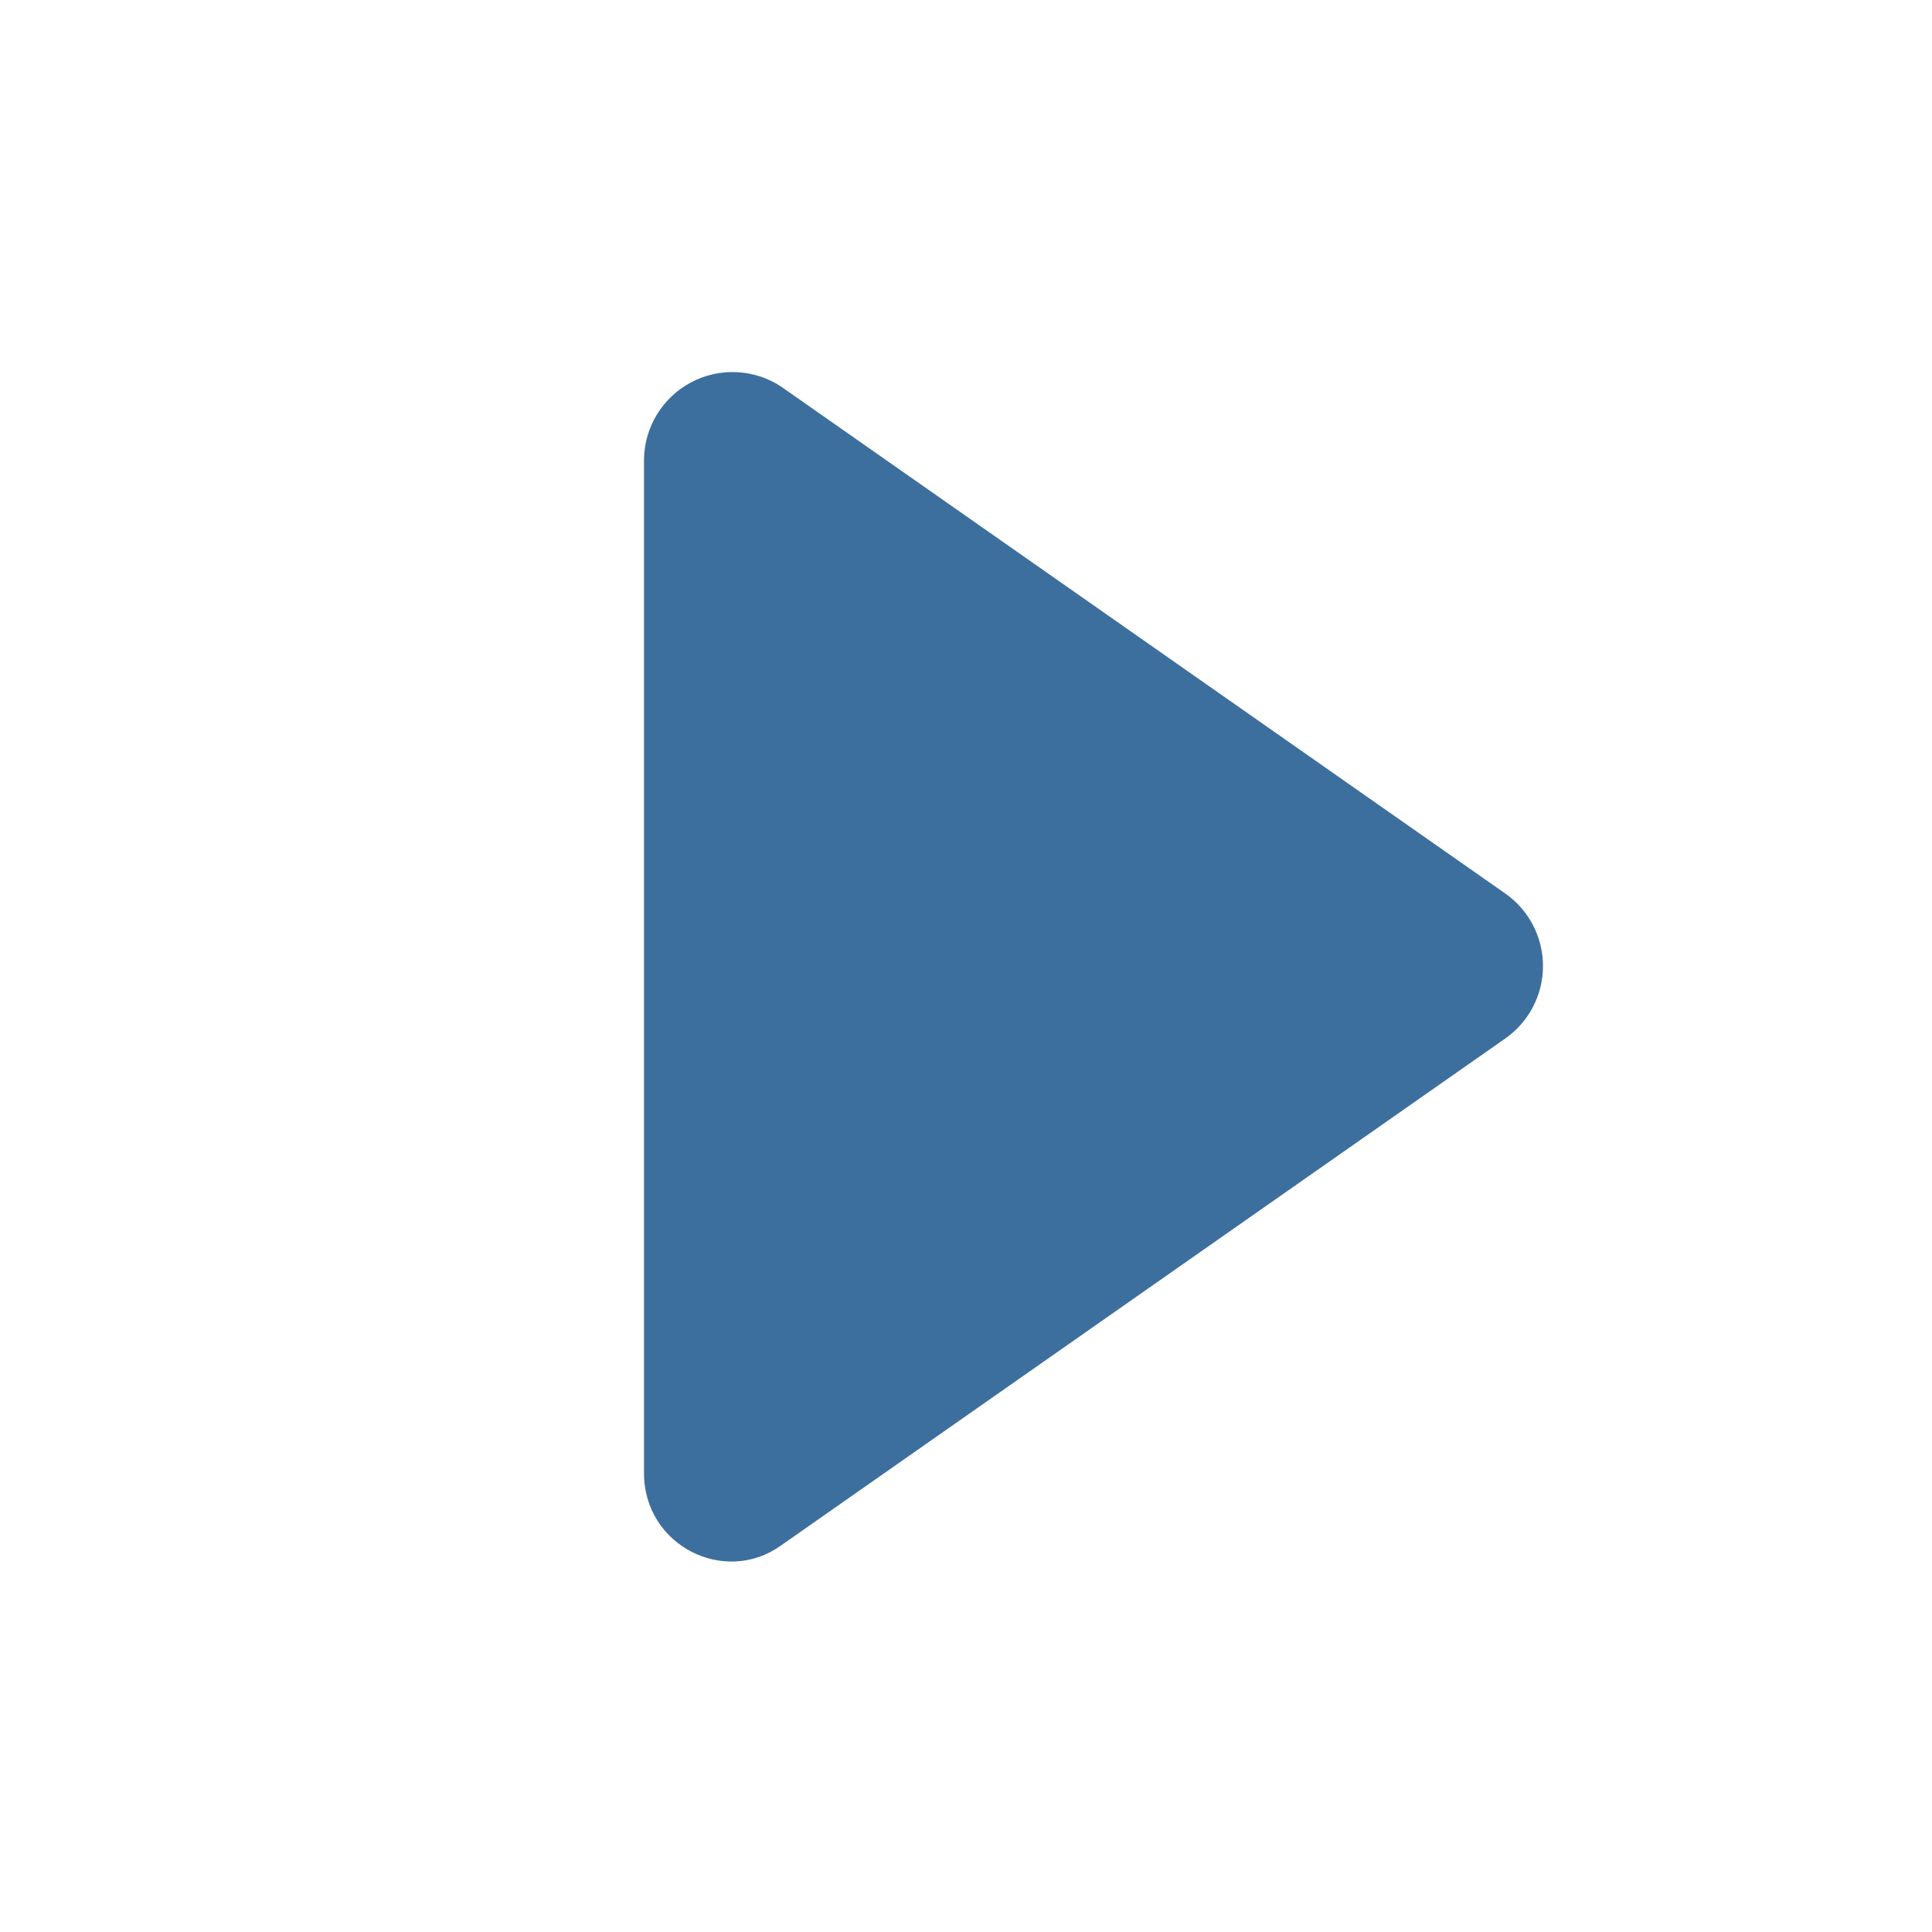
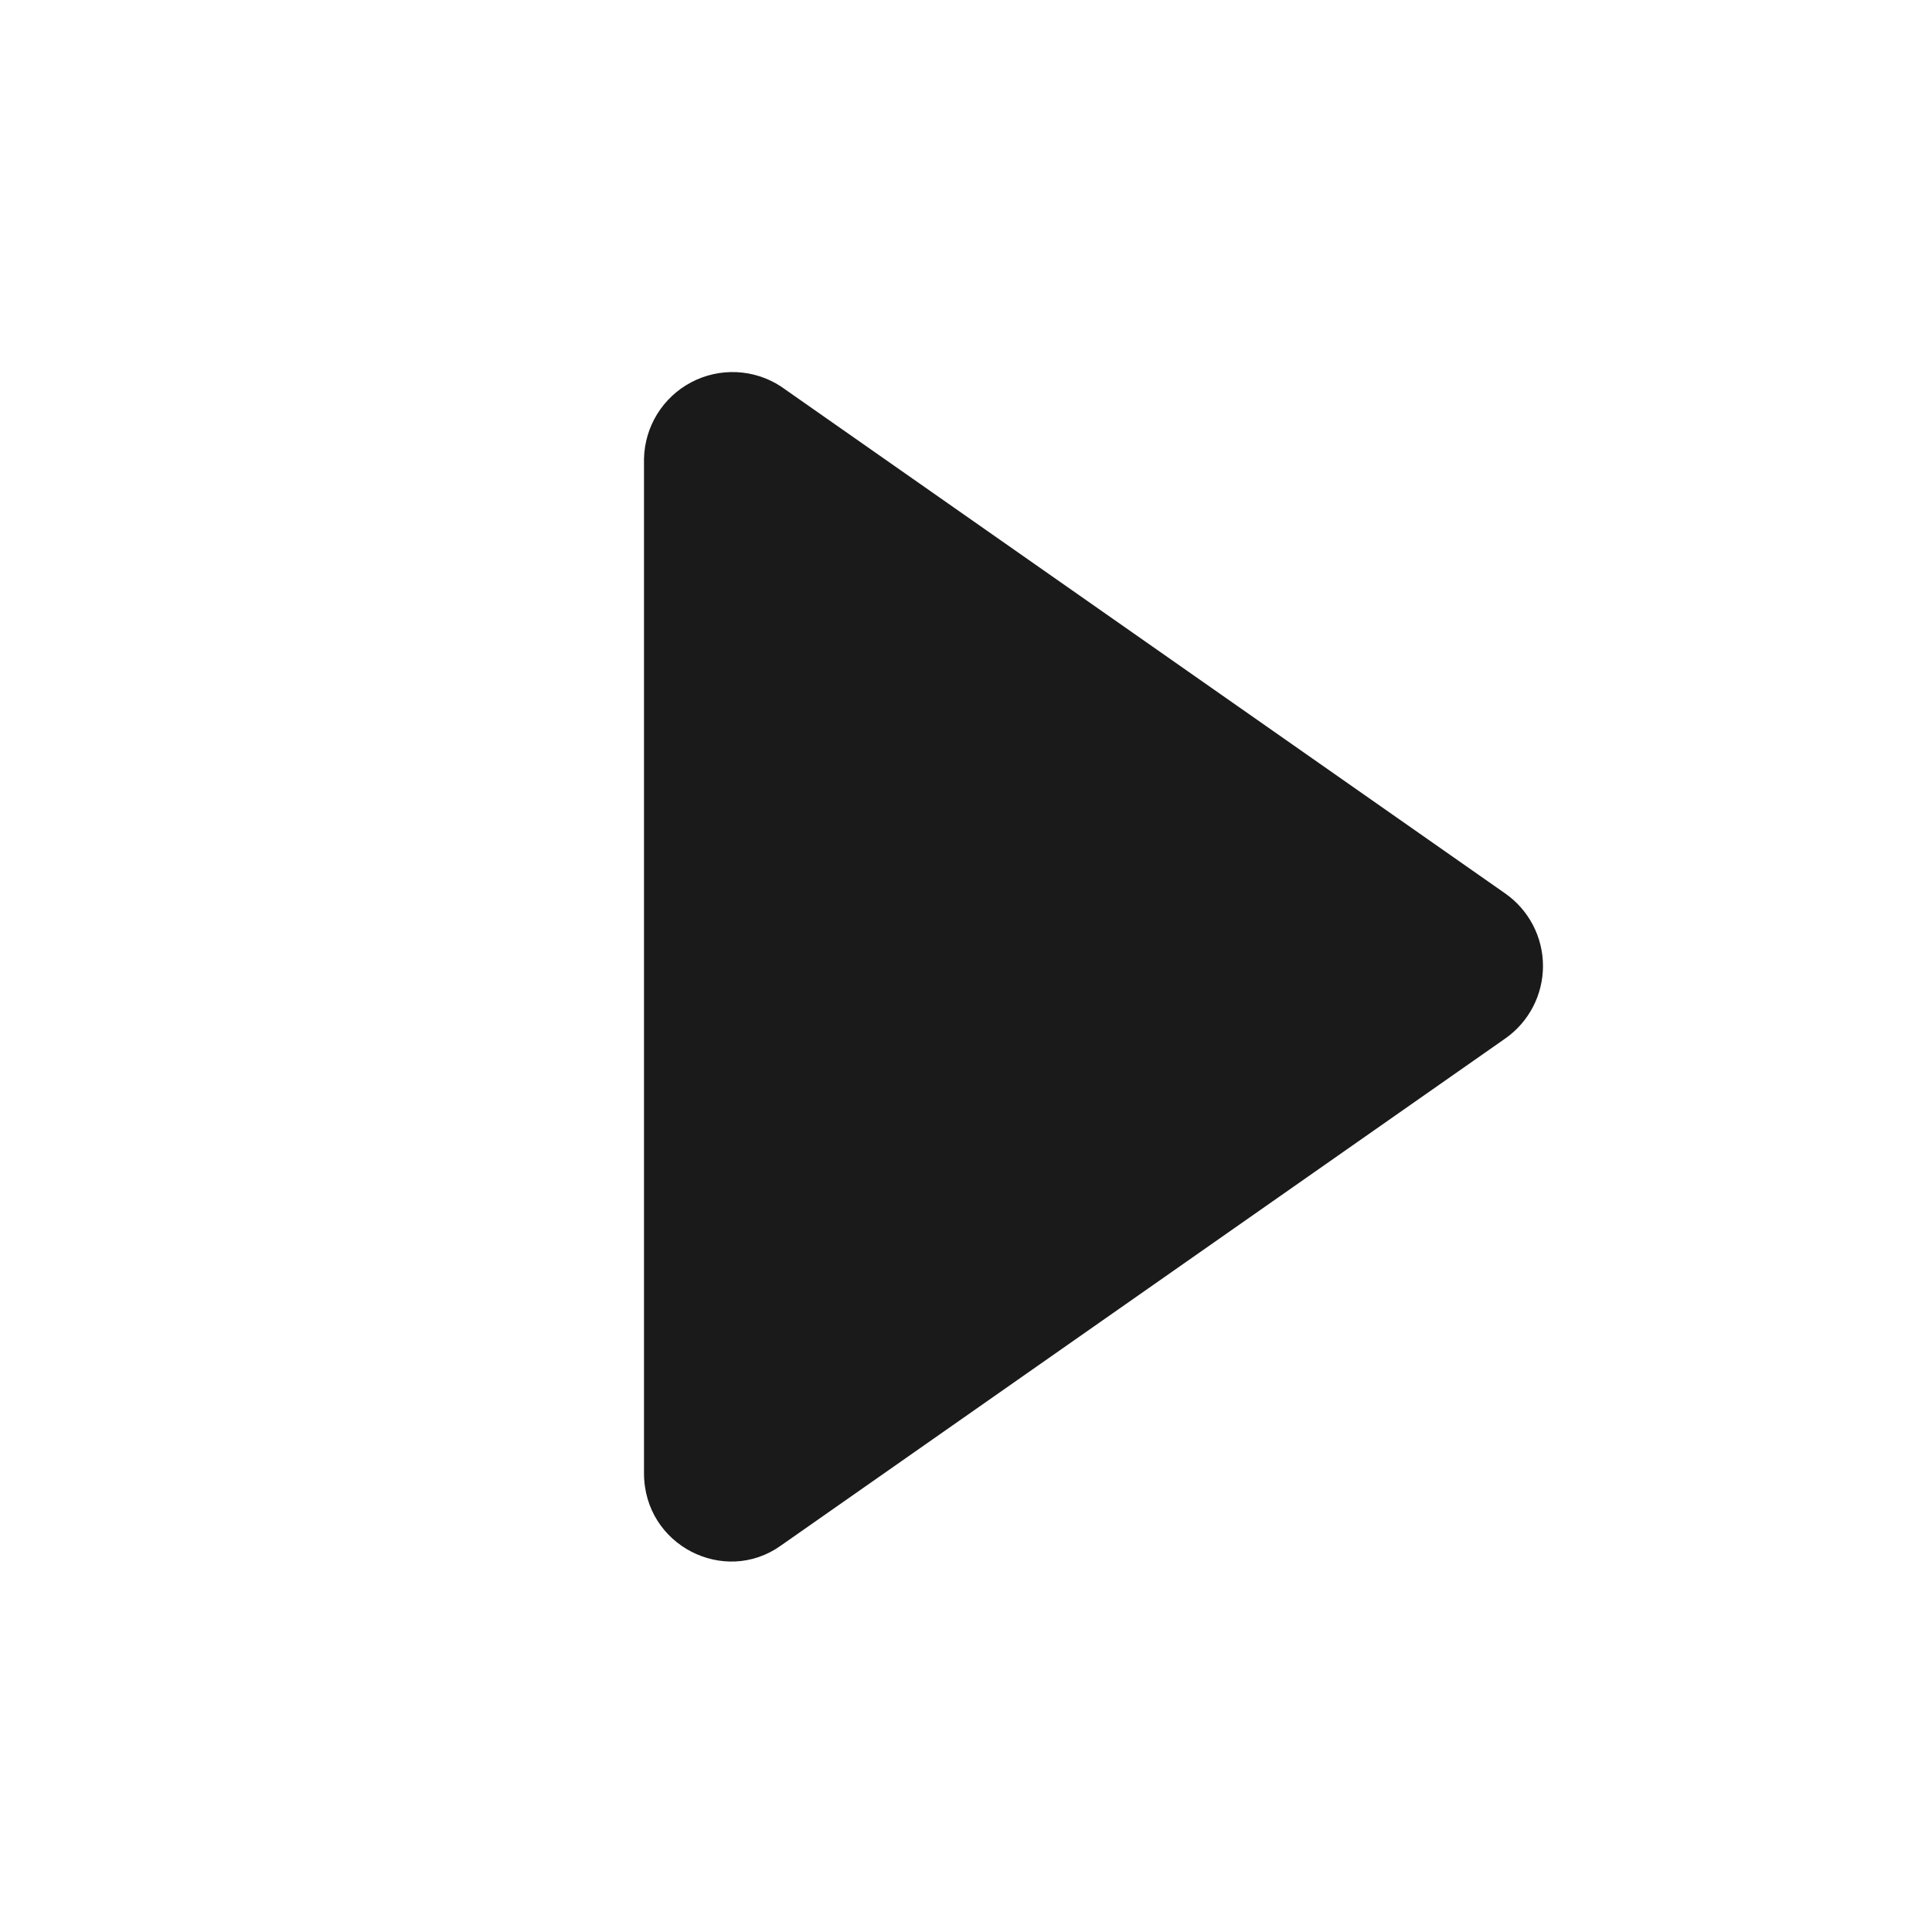
<svg xmlns="http://www.w3.org/2000/svg" viewBox="0 0 24 24">
-   <path d="M8 5.7v12.6c0 .9 1 1.4 1.7.9l9-6.3a1.1 1.1 0 0 0 0-1.8l-9-6.3A1.1 1.1 0 0 0 8 5.7Z" fill="#3D6F9E" />
+   <path d="M8 5.7v12.6c0 .9 1 1.4 1.7.9l9-6.3a1.1 1.1 0 0 0 0-1.8l-9-6.3A1.1 1.1 0 0 0 8 5.7Z" fill="#1A1A1A" />
</svg>
